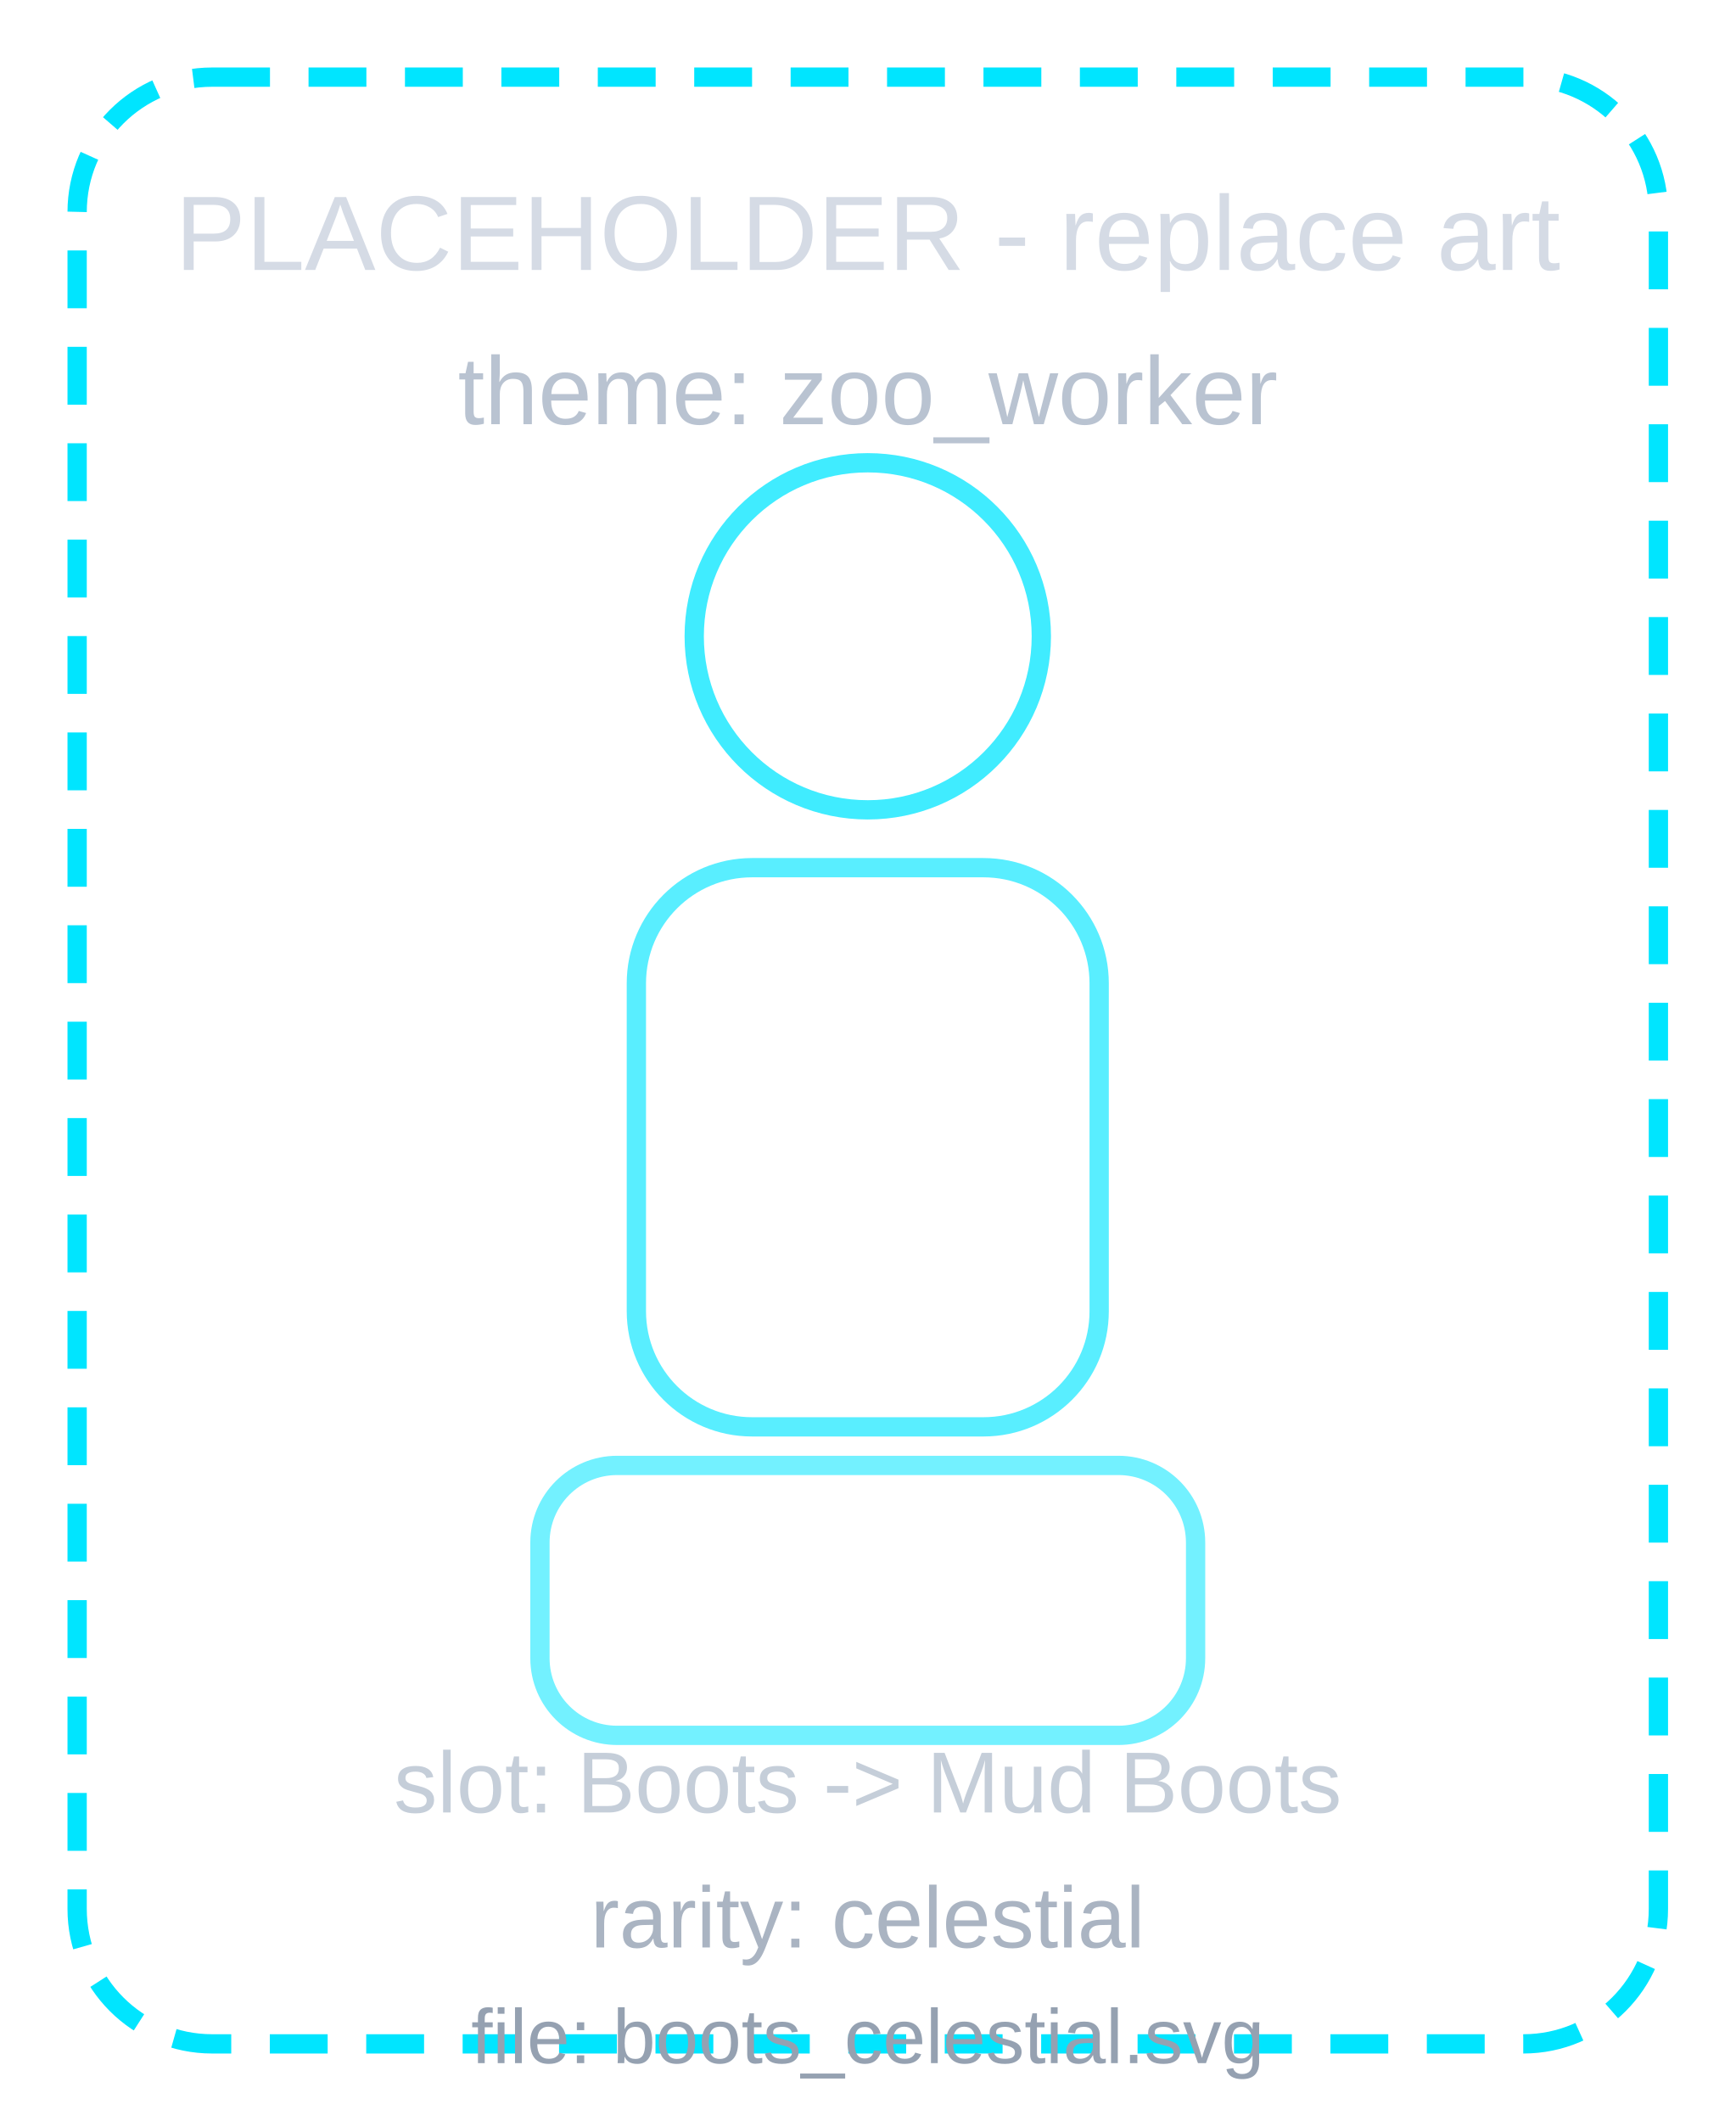
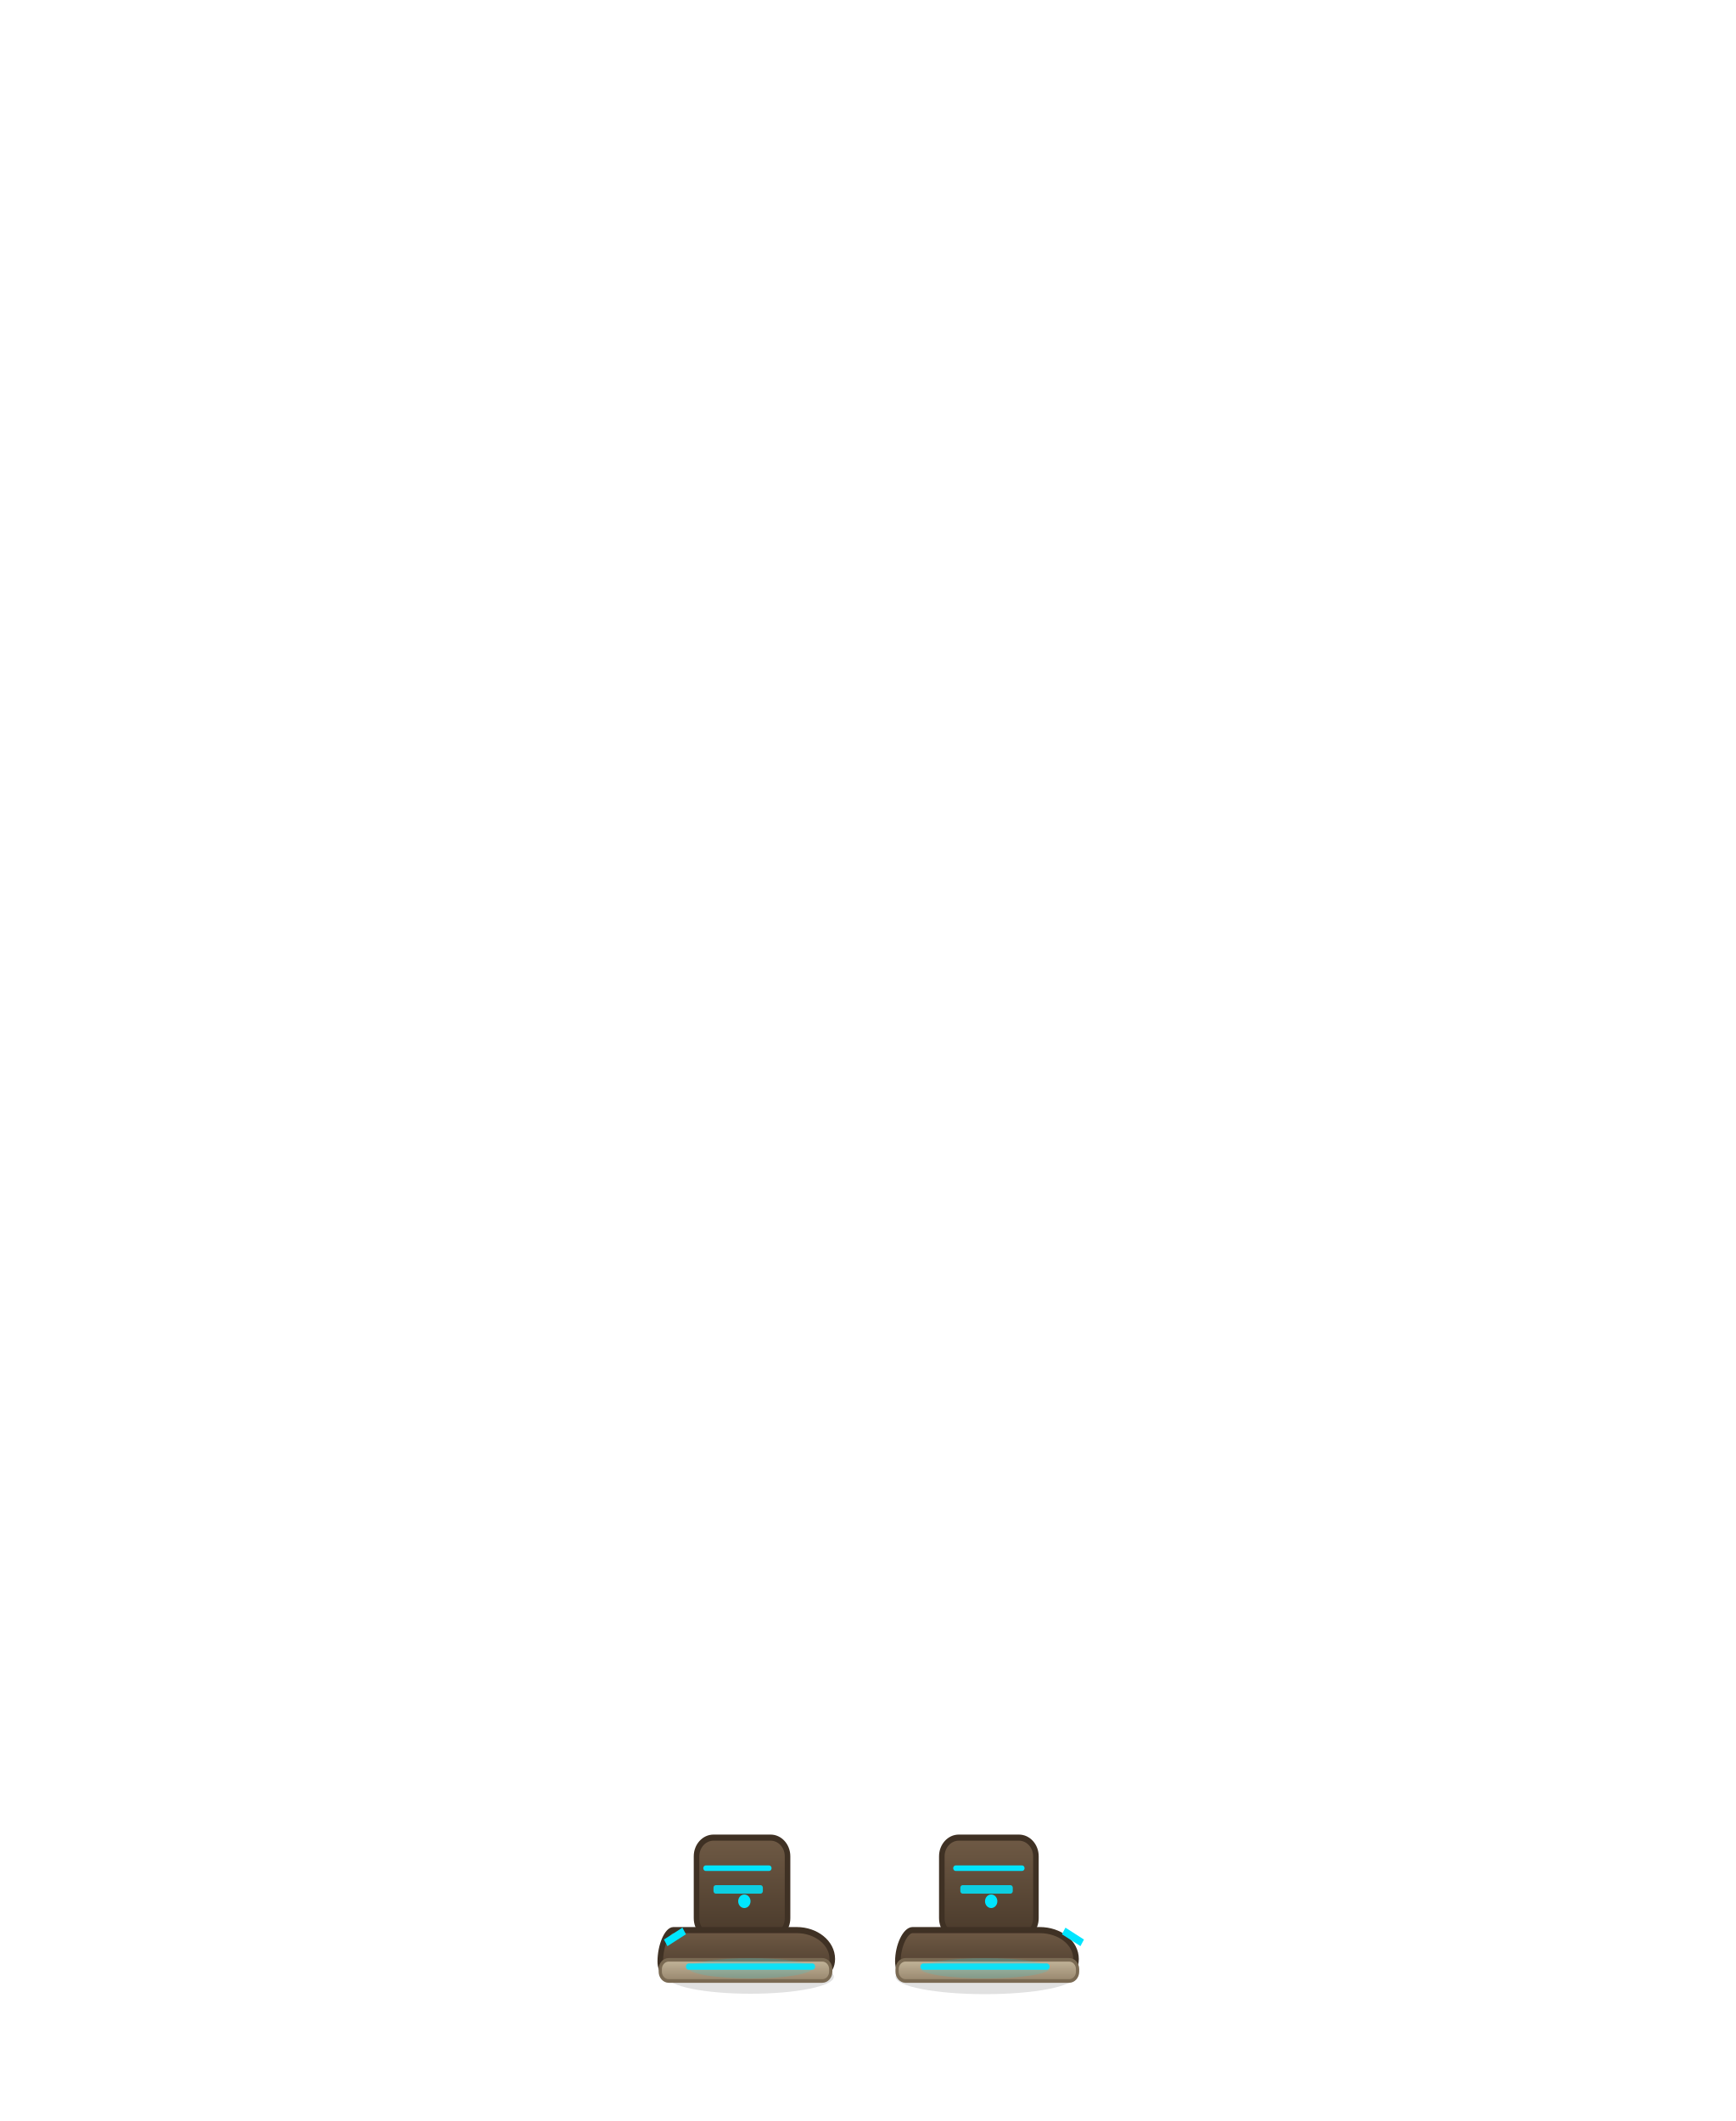
- <svg xmlns="http://www.w3.org/2000/svg" viewBox="0 0 180 220">
+ <svg xmlns="http://www.w3.org/2000/svg" viewBox="0 0 180 220" width="180" height="220">
  <defs>
-     <style>
-       .p { font-family: Arial, sans-serif; }
-     </style>
+     <linearGradient id="b_rubber_celestial" x1="0" y1="0" x2="0" y2="1">
+       <stop offset="0%" stop-color="#6f5a45" />
+       <stop offset="100%" stop-color="#4a3a2b" />
+     </linearGradient>
+     <linearGradient id="b_sole_celestial" x1="0" y1="0" x2="0" y2="1">
+       <stop offset="0%" stop-color="#c3b59a" />
+       <stop offset="100%" stop-color="#97866d" />
+     </linearGradient>
  </defs>
-   <rect x="8" y="8" width="164" height="204" rx="14" fill="none" stroke="#00e5ff" stroke-width="2" stroke-dasharray="6 4" />
-   <circle cx="90" cy="66" r="18" fill="none" stroke="#00e5ff" stroke-width="2" opacity="0.75" />
-   <rect x="66" y="90" width="48" height="58" rx="12" fill="none" stroke="#00e5ff" stroke-width="2" opacity="0.65" />
-   <rect x="56" y="152" width="68" height="28" rx="8" fill="none" stroke="#00e5ff" stroke-width="2" opacity="0.55" />
-   <text class="p" x="90" y="28" text-anchor="middle" fill="#d5dbe5" font-size="11">PLACEHOLDER - replace art</text>
-   <text class="p" x="90" y="44" text-anchor="middle" fill="#b9c3d1" font-size="10">theme: zoo_worker</text>
-   <text class="p" x="90" y="188" text-anchor="middle" fill="#c5ced9" font-size="9">slot: Boots -&gt; Mud Boots</text>
-   <text class="p" x="90" y="202" text-anchor="middle" fill="#aab4c2" font-size="9">rarity: celestial</text>
-   <text class="p" x="90" y="214" text-anchor="middle" fill="#95a1b1" font-size="8">file: boots_celestial.svg</text>
+   <g id="boots_celestial" transform="translate(90 198) scale(0.80 0.88) translate(-90 -200)">
+     <ellipse cx="74.8" cy="208.0" rx="10.8" ry="2.0" fill="#000000" opacity="0.12" />
+     <ellipse cx="105.2" cy="208.0" rx="11.6" ry="2.05" fill="#000000" opacity="0.12" />
+     <rect x="67.8" y="191.6" width="11.8" height="11.7" rx="2.2" fill="url(#b_rubber_celestial)" stroke="#3f3124" stroke-width="0.72" />
+     <path d="M64.8 202.5 L80.8 202.5 C83.3 202.5 85.4 204.0 85.4 205.9 C85.4 207.6 83.8 208.2 82.1 208.2 L65.4 208.2 C63.9 208.2 63.1 207.4 63.1 206.2 C63.1 204.3 64.0 202.5 64.8 202.5 Z" fill="url(#b_rubber_celestial)" stroke="#3f3124" stroke-width="0.72" />
+     <rect x="63.1" y="206.0" width="22.1" height="2.5" rx="1.1" fill="url(#b_sole_celestial)" stroke="#7a6a53" stroke-width="0.42" />
+     <rect x="99.6" y="191.6" width="12.2" height="11.7" rx="2.2" fill="url(#b_rubber_celestial)" stroke="#3f3124" stroke-width="0.72" />
+     <path d="M95.8 202.5 L112.3 202.5 C114.9 202.5 117.0 204.0 117.0 205.9 C117.0 207.7 115.3 208.2 113.5 208.2 L96.3 208.2 C94.8 208.2 93.9 207.4 93.9 206.2 C93.9 204.3 94.9 202.5 95.8 202.5 Z" fill="url(#b_rubber_celestial)" stroke="#3f3124" stroke-width="0.72" />
+     <rect x="93.8" y="206.0" width="23.4" height="2.5" rx="1.1" fill="url(#b_sole_celestial)" stroke="#7a6a53" stroke-width="0.42" />
+     <path d="M69 195.2 L77.2 195.2 M101.4 195.2 L110.0 195.2" stroke="#00E5FF" stroke-width="0.65" stroke-linecap="round" />
+     <rect x="70" y="197.2" width="6.4" height="1.0" rx="0.3" fill="#00E5FF" opacity="0.85" />
+     <rect x="102" y="197.2" width="6.8" height="1.0" rx="0.3" fill="#00E5FF" opacity="0.85" />
+     <circle cx="74.0" cy="199.1" r="0.8" fill="#00E5FF" />
+     <circle cx="106.0" cy="199.1" r="0.8" fill="#00E5FF" />
+     <path d="M66.8 206.8 L82.8 206.8 M97.2 206.8 L113.2 206.8" stroke="#00E5FF" stroke-width="0.75" stroke-linecap="round" opacity="0.9" />
+     <path d="M63.8 204.0 L66.2 202.6 M117.8 204.0 L115.4 202.6" stroke="#00E5FF" stroke-width="0.9" />
+     <ellipse cx="74.8" cy="207.0" rx="8.0" ry="1.2" fill="#00E5FF" opacity="0.16">
+       <animate attributeName="opacity" values="0.08;0.35;0.08" dur="1.7s" repeatCount="indefinite" />
+     </ellipse>
+     <ellipse cx="105.2" cy="207.0" rx="8.4" ry="1.2" fill="#00E5FF" opacity="0.16">
+       <animate attributeName="opacity" values="0.08;0.35;0.08" dur="1.7s" repeatCount="indefinite" />
+     </ellipse>
+   </g>
</svg>
